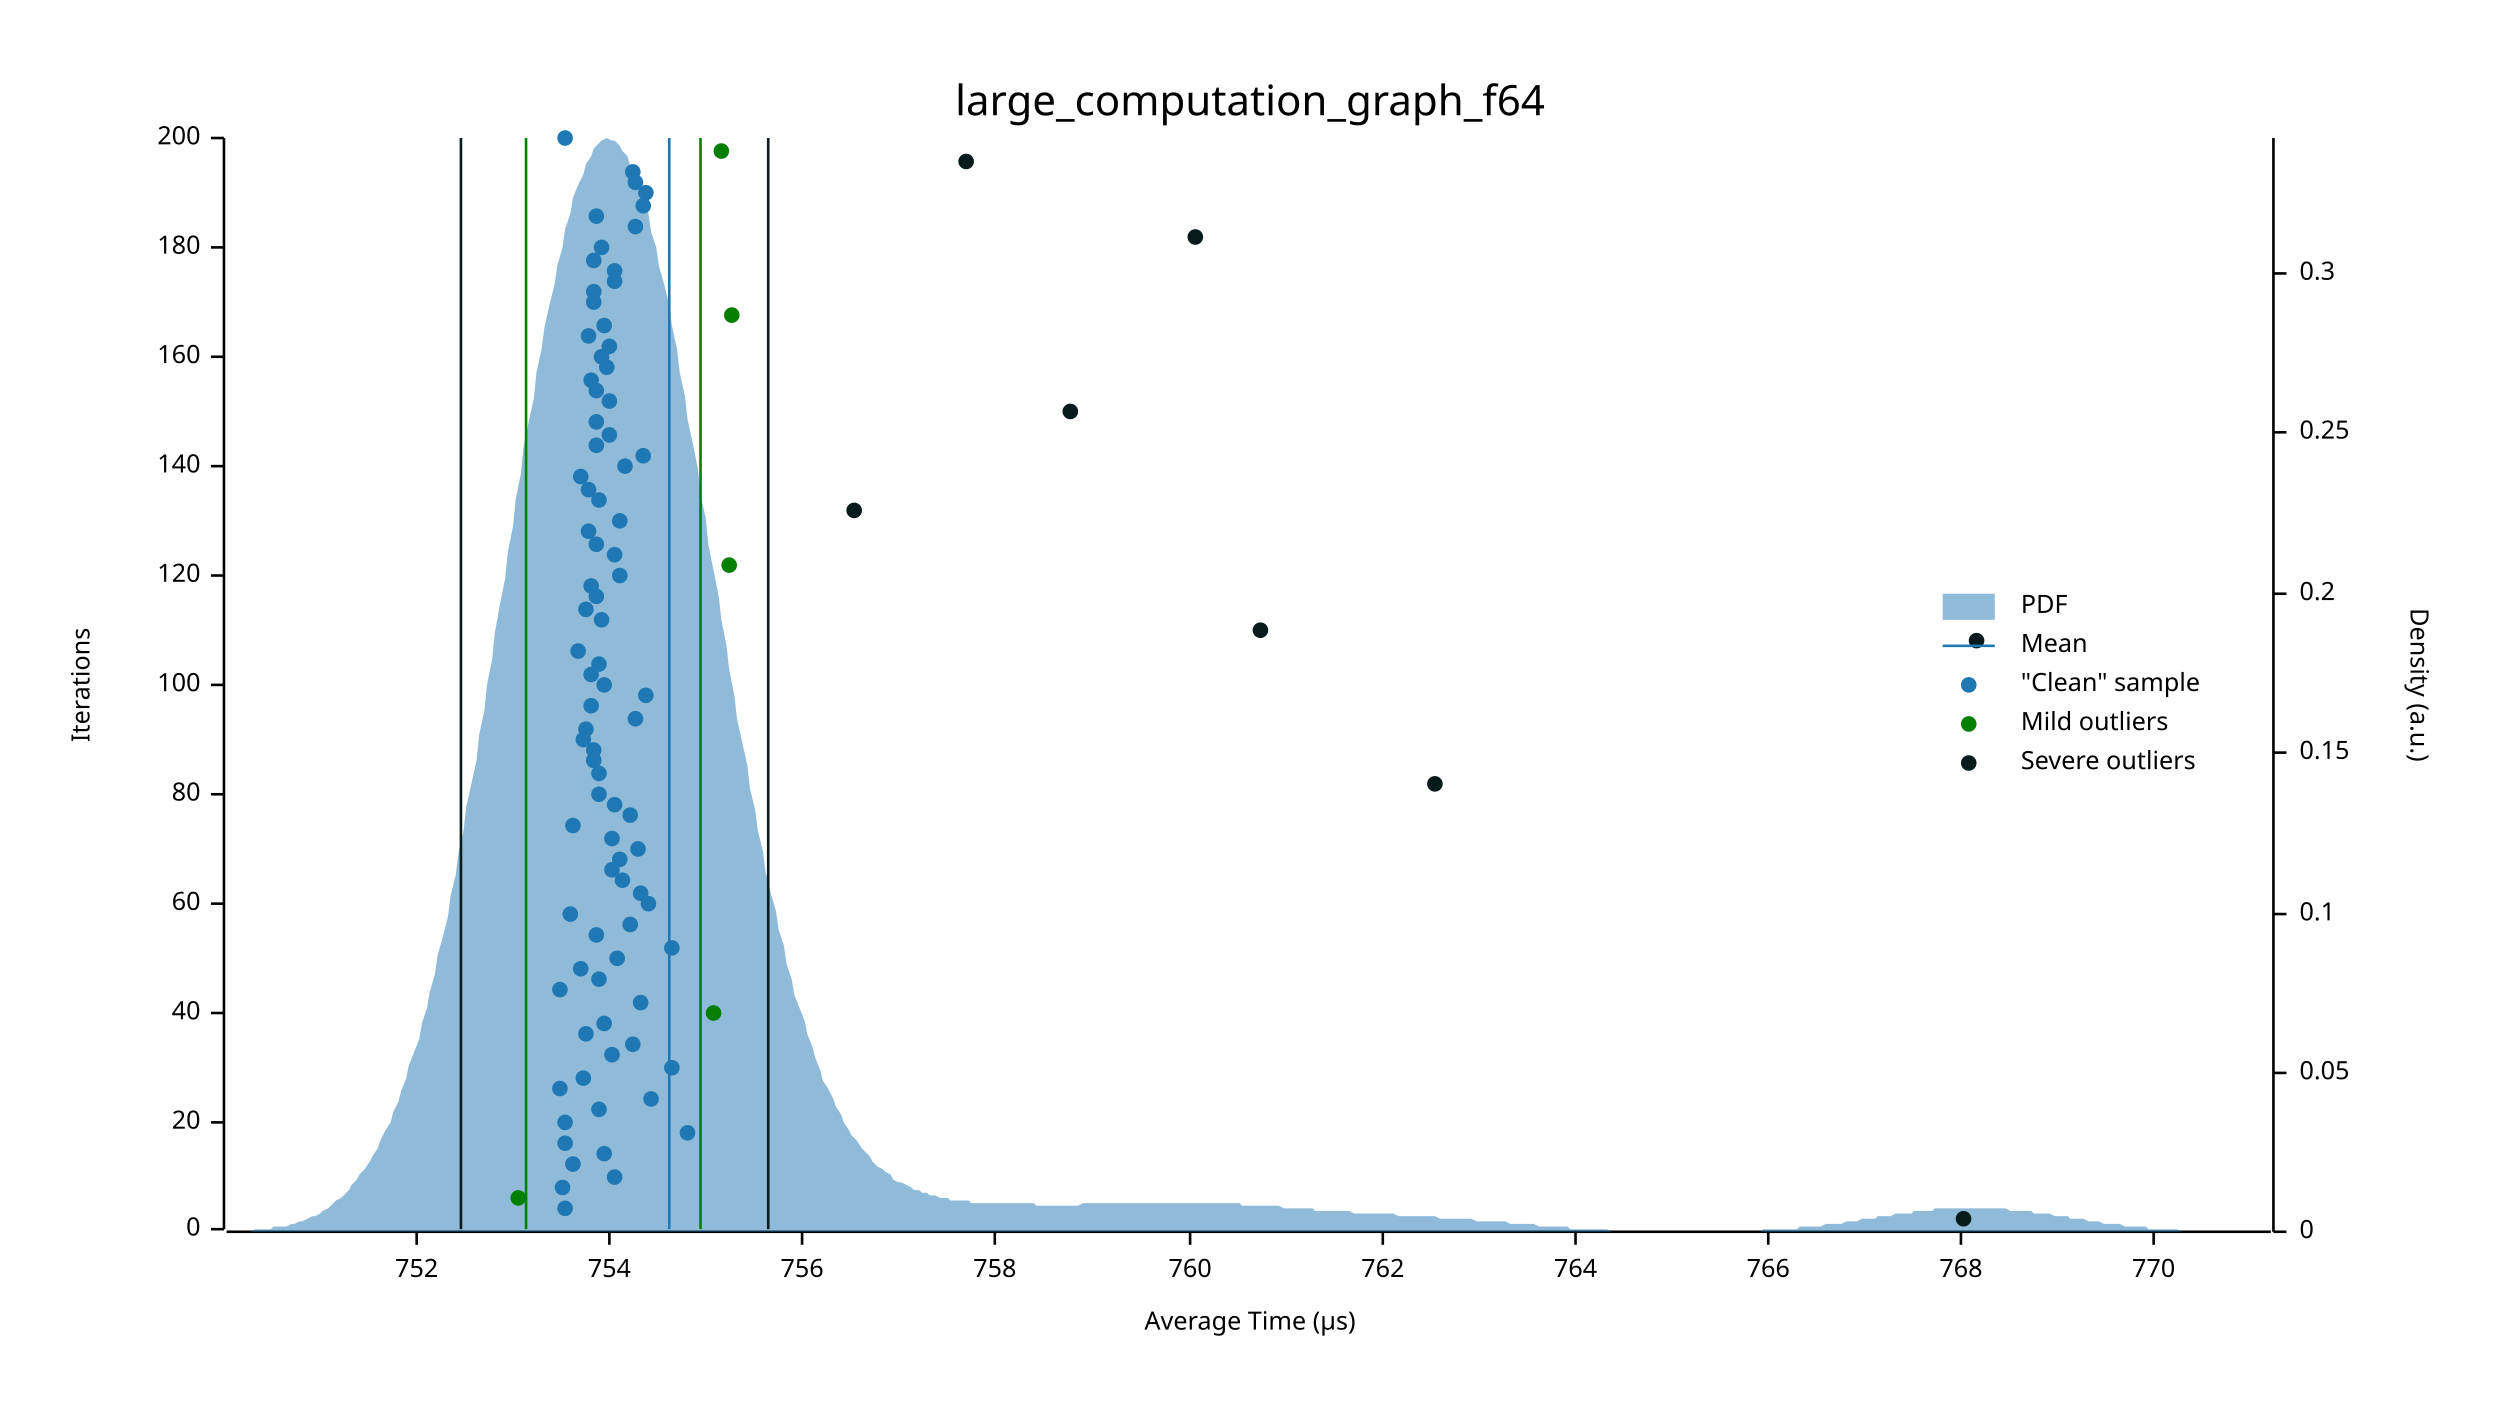
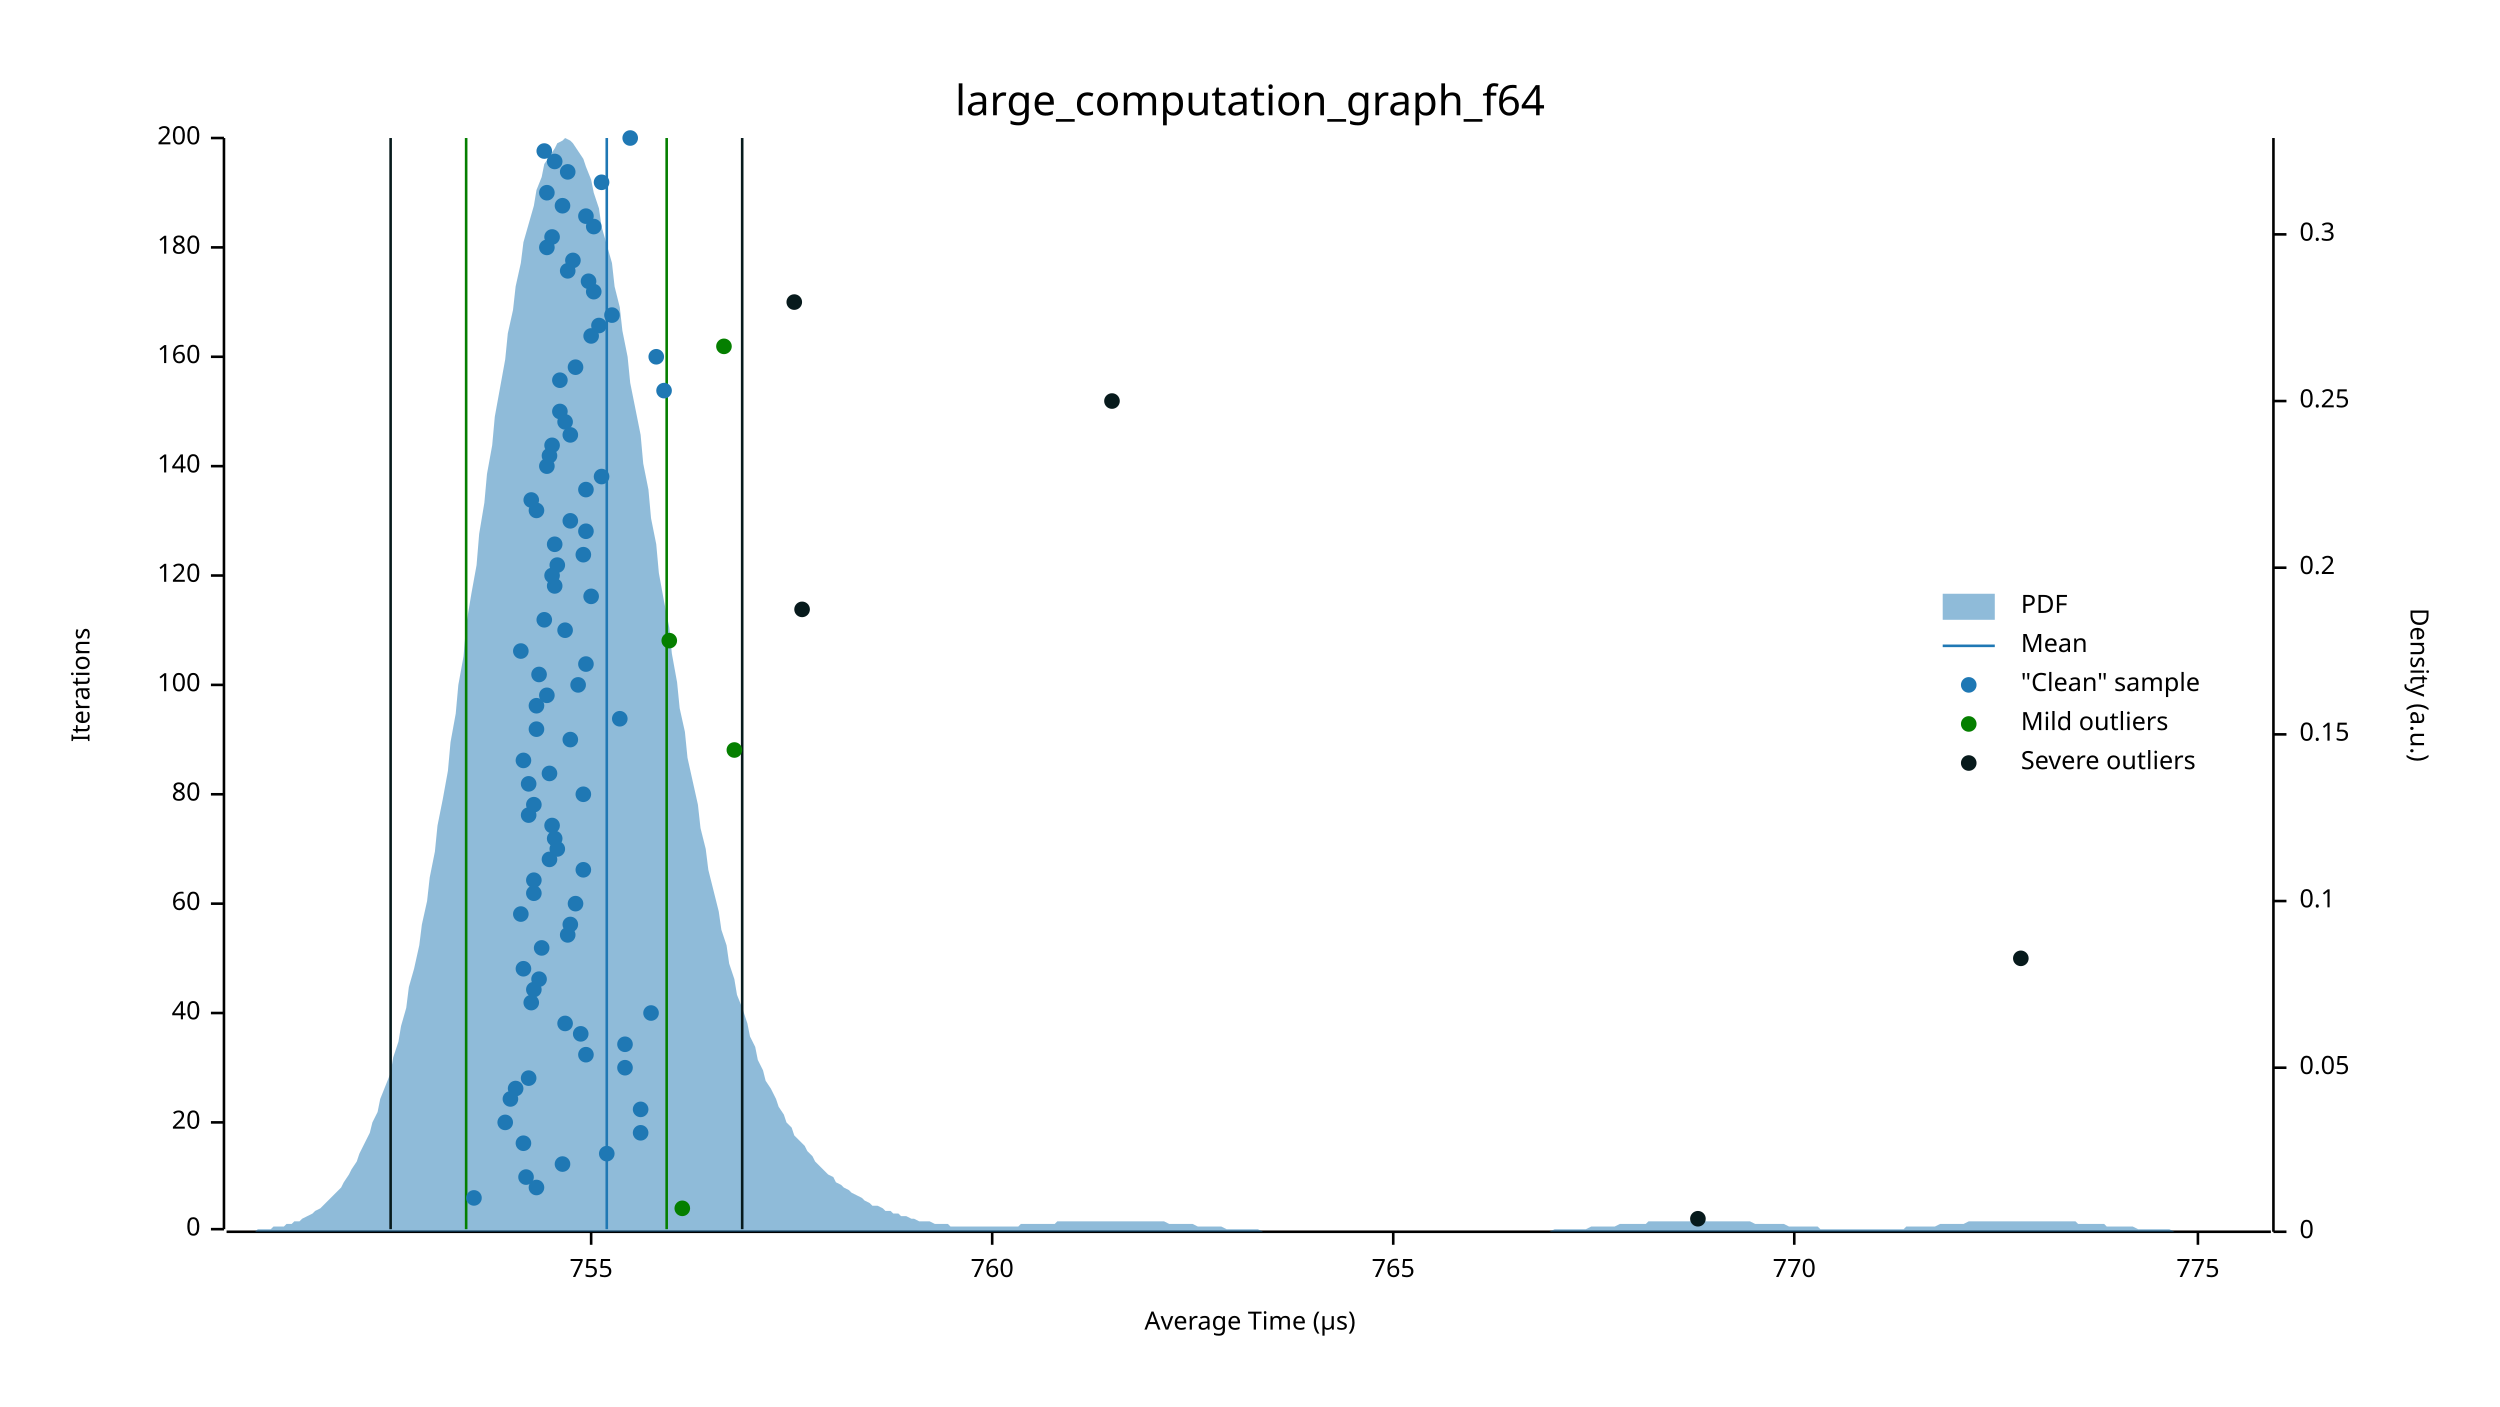
<svg xmlns="http://www.w3.org/2000/svg" width="960" height="540" viewBox="0 0 960 540">
  <text x="480" y="32" dy="0.76em" text-anchor="middle" font-family="sans-serif" font-size="16.129" opacity="1" fill="#000000">
large_computation_graph_f64
</text>
  <text x="27" y="263" dy="0.76em" text-anchor="middle" font-family="sans-serif" font-size="9.677" opacity="1" fill="#000000" transform="rotate(270, 27, 263)">
Iterations
</text>
  <text x="480" y="513" dy="-0.5ex" text-anchor="middle" font-family="sans-serif" font-size="9.677" opacity="1" fill="#000000">
Average Time (µs)
</text>
  <polyline fill="none" opacity="1" stroke="#000000" stroke-width="1" points="86,53 86,472 " />
  <text x="77" y="472" dy="0.5ex" text-anchor="end" font-family="sans-serif" font-size="9.677" opacity="1" fill="#000000">
0
</text>
  <polyline fill="none" opacity="1" stroke="#000000" stroke-width="1" points="81,472 86,472 " />
  <text x="77" y="431" dy="0.5ex" text-anchor="end" font-family="sans-serif" font-size="9.677" opacity="1" fill="#000000">
20
</text>
  <polyline fill="none" opacity="1" stroke="#000000" stroke-width="1" points="81,431 86,431 " />
  <text x="77" y="389" dy="0.5ex" text-anchor="end" font-family="sans-serif" font-size="9.677" opacity="1" fill="#000000">
40
</text>
  <polyline fill="none" opacity="1" stroke="#000000" stroke-width="1" points="81,389 86,389 " />
  <text x="77" y="347" dy="0.5ex" text-anchor="end" font-family="sans-serif" font-size="9.677" opacity="1" fill="#000000">
60
</text>
  <polyline fill="none" opacity="1" stroke="#000000" stroke-width="1" points="81,347 86,347 " />
  <text x="77" y="305" dy="0.5ex" text-anchor="end" font-family="sans-serif" font-size="9.677" opacity="1" fill="#000000">
80
</text>
  <polyline fill="none" opacity="1" stroke="#000000" stroke-width="1" points="81,305 86,305 " />
  <text x="77" y="263" dy="0.5ex" text-anchor="end" font-family="sans-serif" font-size="9.677" opacity="1" fill="#000000">
100
</text>
  <polyline fill="none" opacity="1" stroke="#000000" stroke-width="1" points="81,263 86,263 " />
  <text x="77" y="221" dy="0.5ex" text-anchor="end" font-family="sans-serif" font-size="9.677" opacity="1" fill="#000000">
120
</text>
  <polyline fill="none" opacity="1" stroke="#000000" stroke-width="1" points="81,221 86,221 " />
  <text x="77" y="179" dy="0.5ex" text-anchor="end" font-family="sans-serif" font-size="9.677" opacity="1" fill="#000000">
140
</text>
  <polyline fill="none" opacity="1" stroke="#000000" stroke-width="1" points="81,179 86,179 " />
  <text x="77" y="137" dy="0.5ex" text-anchor="end" font-family="sans-serif" font-size="9.677" opacity="1" fill="#000000">
160
</text>
  <polyline fill="none" opacity="1" stroke="#000000" stroke-width="1" points="81,137 86,137 " />
  <text x="77" y="95" dy="0.5ex" text-anchor="end" font-family="sans-serif" font-size="9.677" opacity="1" fill="#000000">
180
</text>
  <polyline fill="none" opacity="1" stroke="#000000" stroke-width="1" points="81,95 86,95 " />
  <text x="77" y="53" dy="0.5ex" text-anchor="end" font-family="sans-serif" font-size="9.677" opacity="1" fill="#000000">
200
</text>
  <polyline fill="none" opacity="1" stroke="#000000" stroke-width="1" points="81,53 86,53 " />
  <polyline fill="none" opacity="1" stroke="#000000" stroke-width="1" points="87,473 872,473 " />
-   <text x="160" y="483" dy="0.76em" text-anchor="middle" font-family="sans-serif" font-size="9.677" opacity="1" fill="#000000">
- 752
- </text>
-   <polyline fill="none" opacity="1" stroke="#000000" stroke-width="1" points="160,473 160,478 " />
-   <text x="234" y="483" dy="0.76em" text-anchor="middle" font-family="sans-serif" font-size="9.677" opacity="1" fill="#000000">
- 754
- </text>
-   <polyline fill="none" opacity="1" stroke="#000000" stroke-width="1" points="234,473 234,478 " />
-   <text x="308" y="483" dy="0.76em" text-anchor="middle" font-family="sans-serif" font-size="9.677" opacity="1" fill="#000000">
- 756
- </text>
-   <polyline fill="none" opacity="1" stroke="#000000" stroke-width="1" points="308,473 308,478 " />
-   <text x="382" y="483" dy="0.76em" text-anchor="middle" font-family="sans-serif" font-size="9.677" opacity="1" fill="#000000">
- 758
- </text>
-   <polyline fill="none" opacity="1" stroke="#000000" stroke-width="1" points="382,473 382,478 " />
-   <text x="457" y="483" dy="0.76em" text-anchor="middle" font-family="sans-serif" font-size="9.677" opacity="1" fill="#000000">
+   <text x="227" y="483" dy="0.76em" text-anchor="middle" font-family="sans-serif" font-size="9.677" opacity="1" fill="#000000">
+ 755
+ </text>
+   <polyline fill="none" opacity="1" stroke="#000000" stroke-width="1" points="227,473 227,478 " />
+   <text x="381" y="483" dy="0.76em" text-anchor="middle" font-family="sans-serif" font-size="9.677" opacity="1" fill="#000000">
760
</text>
-   <polyline fill="none" opacity="1" stroke="#000000" stroke-width="1" points="457,473 457,478 " />
-   <text x="531" y="483" dy="0.76em" text-anchor="middle" font-family="sans-serif" font-size="9.677" opacity="1" fill="#000000">
- 762
- </text>
-   <polyline fill="none" opacity="1" stroke="#000000" stroke-width="1" points="531,473 531,478 " />
-   <text x="605" y="483" dy="0.76em" text-anchor="middle" font-family="sans-serif" font-size="9.677" opacity="1" fill="#000000">
- 764
- </text>
-   <polyline fill="none" opacity="1" stroke="#000000" stroke-width="1" points="605,473 605,478 " />
-   <text x="679" y="483" dy="0.76em" text-anchor="middle" font-family="sans-serif" font-size="9.677" opacity="1" fill="#000000">
- 766
- </text>
-   <polyline fill="none" opacity="1" stroke="#000000" stroke-width="1" points="679,473 679,478 " />
-   <text x="753" y="483" dy="0.76em" text-anchor="middle" font-family="sans-serif" font-size="9.677" opacity="1" fill="#000000">
- 768
- </text>
-   <polyline fill="none" opacity="1" stroke="#000000" stroke-width="1" points="753,473 753,478 " />
-   <text x="827" y="483" dy="0.76em" text-anchor="middle" font-family="sans-serif" font-size="9.677" opacity="1" fill="#000000">
+   <polyline fill="none" opacity="1" stroke="#000000" stroke-width="1" points="381,473 381,478 " />
+   <text x="535" y="483" dy="0.76em" text-anchor="middle" font-family="sans-serif" font-size="9.677" opacity="1" fill="#000000">
+ 765
+ </text>
+   <polyline fill="none" opacity="1" stroke="#000000" stroke-width="1" points="535,473 535,478 " />
+   <text x="689" y="483" dy="0.76em" text-anchor="middle" font-family="sans-serif" font-size="9.677" opacity="1" fill="#000000">
770
</text>
-   <polyline fill="none" opacity="1" stroke="#000000" stroke-width="1" points="827,473 827,478 " />
+   <polyline fill="none" opacity="1" stroke="#000000" stroke-width="1" points="689,473 689,478 " />
+   <text x="844" y="483" dy="0.76em" text-anchor="middle" font-family="sans-serif" font-size="9.677" opacity="1" fill="#000000">
+ 775
+ </text>
+   <polyline fill="none" opacity="1" stroke="#000000" stroke-width="1" points="844,473 844,478 " />
  <text x="933" y="263" dy="0.76em" text-anchor="middle" font-family="sans-serif" font-size="9.677" opacity="1" fill="#000000" transform="rotate(90, 933, 263)">
Density (a.u.)
</text>
  <polyline fill="none" opacity="1" stroke="#000000" stroke-width="1" points="873,53 873,473 " />
  <text x="883" y="473" dy="0.5ex" text-anchor="start" font-family="sans-serif" font-size="9.677" opacity="1" fill="#000000">
0
</text>
  <polyline fill="none" opacity="1" stroke="#000000" stroke-width="1" points="873,473 878,473 " />
-   <text x="883" y="412" dy="0.5ex" text-anchor="start" font-family="sans-serif" font-size="9.677" opacity="1" fill="#000000">
+   <text x="883" y="410" dy="0.5ex" text-anchor="start" font-family="sans-serif" font-size="9.677" opacity="1" fill="#000000">
0.05
</text>
-   <polyline fill="none" opacity="1" stroke="#000000" stroke-width="1" points="873,412 878,412 " />
-   <text x="883" y="351" dy="0.5ex" text-anchor="start" font-family="sans-serif" font-size="9.677" opacity="1" fill="#000000">
+   <polyline fill="none" opacity="1" stroke="#000000" stroke-width="1" points="873,410 878,410 " />
+   <text x="883" y="346" dy="0.5ex" text-anchor="start" font-family="sans-serif" font-size="9.677" opacity="1" fill="#000000">
0.1
</text>
-   <polyline fill="none" opacity="1" stroke="#000000" stroke-width="1" points="873,351 878,351 " />
-   <text x="883" y="289" dy="0.5ex" text-anchor="start" font-family="sans-serif" font-size="9.677" opacity="1" fill="#000000">
+   <polyline fill="none" opacity="1" stroke="#000000" stroke-width="1" points="873,346 878,346 " />
+   <text x="883" y="282" dy="0.5ex" text-anchor="start" font-family="sans-serif" font-size="9.677" opacity="1" fill="#000000">
0.15
</text>
-   <polyline fill="none" opacity="1" stroke="#000000" stroke-width="1" points="873,289 878,289 " />
-   <text x="883" y="228" dy="0.5ex" text-anchor="start" font-family="sans-serif" font-size="9.677" opacity="1" fill="#000000">
+   <polyline fill="none" opacity="1" stroke="#000000" stroke-width="1" points="873,282 878,282 " />
+   <text x="883" y="218" dy="0.5ex" text-anchor="start" font-family="sans-serif" font-size="9.677" opacity="1" fill="#000000">
0.2
</text>
-   <polyline fill="none" opacity="1" stroke="#000000" stroke-width="1" points="873,228 878,228 " />
-   <text x="883" y="166" dy="0.5ex" text-anchor="start" font-family="sans-serif" font-size="9.677" opacity="1" fill="#000000">
+   <polyline fill="none" opacity="1" stroke="#000000" stroke-width="1" points="873,218 878,218 " />
+   <text x="883" y="154" dy="0.5ex" text-anchor="start" font-family="sans-serif" font-size="9.677" opacity="1" fill="#000000">
0.25
</text>
-   <polyline fill="none" opacity="1" stroke="#000000" stroke-width="1" points="873,166 878,166 " />
-   <text x="883" y="105" dy="0.5ex" text-anchor="start" font-family="sans-serif" font-size="9.677" opacity="1" fill="#000000">
+   <polyline fill="none" opacity="1" stroke="#000000" stroke-width="1" points="873,154 878,154 " />
+   <text x="883" y="90" dy="0.5ex" text-anchor="start" font-family="sans-serif" font-size="9.677" opacity="1" fill="#000000">
0.3
</text>
-   <polyline fill="none" opacity="1" stroke="#000000" stroke-width="1" points="873,105 878,105 " />
-   <polygon opacity="0.5" fill="#1F78B4" points="87,473 88,473 90,473 91,473 93,473 94,473 96,473 98,472 99,472 101,472 102,472 104,472 105,471 107,471 109,471 110,471 112,470 113,470 115,469 116,469 118,468 120,467 121,467 123,466 124,465 126,464 127,463 129,461 131,460 132,459 134,457 135,455 137,453 138,451 140,449 142,446 143,444 145,441 146,438 148,434 150,431 151,427 153,423 154,419 156,414 157,409 159,404 161,399 162,393 164,387 165,381 167,374 168,367 170,360 172,352 173,344 175,336 176,328 178,319 179,310 181,301 183,292 184,282 186,273 187,263 189,253 190,243 192,232 194,222 195,212 197,202 198,192 200,182 201,172 203,162 205,153 206,143 208,134 209,126 211,117 213,109 214,102 216,95 217,88 219,82 220,76 222,71 224,67 225,63 227,60 228,57 230,55 231,54 233,53 235,54 236,54 238,56 239,58 241,60 242,64 244,67 246,72 247,77 249,82 250,89 252,95 253,102 255,109 257,117 258,125 260,134 261,143 263,152 264,161 266,170 268,180 269,190 271,199 272,209 274,219 276,229 277,238 279,248 280,257 282,267 283,276 285,285 287,294 288,303 290,311 291,319 293,327 294,335 296,343 298,350 299,357 301,363 302,370 304,376 305,382 307,387 309,392 310,397 312,402 313,406 315,411 316,415 318,418 320,422 321,425 323,428 324,431 326,434 327,436 329,438 331,441 332,442 334,444 335,446 337,448 339,449 340,450 342,451 343,453 345,454 346,454 348,455 350,456 351,457 353,457 354,458 356,458 357,459 359,459 361,460 362,460 364,460 365,461 367,461 368,461 370,461 372,461 373,462 375,462 376,462 378,462 379,462 381,462 383,462 384,462 386,462 387,462 389,462 391,462 392,462 394,462 395,462 397,462 398,463 400,463 402,463 403,463 405,463 406,463 408,463 409,463 411,463 413,463 414,463 416,462 417,462 419,462 420,462 422,462 424,462 425,462 427,462 428,462 430,462 431,462 433,462 435,462 436,462 438,462 439,462 441,462 442,462 444,462 446,462 447,462 449,462 450,462 452,462 454,462 455,462 457,462 458,462 460,462 461,462 463,462 465,462 466,462 468,462 469,462 471,462 472,462 474,462 476,462 477,463 479,463 480,463 482,463 483,463 485,463 487,463 488,463 490,463 491,463 493,464 494,464 496,464 498,464 499,464 501,464 502,464 504,464 505,465 507,465 509,465 510,465 512,465 513,465 515,465 517,465 518,465 520,466 521,466 523,466 524,466 526,466 528,466 529,466 531,466 532,466 534,466 535,466 537,467 539,467 540,467 542,467 543,467 545,467 546,467 548,467 550,467 551,467 553,468 554,468 556,468 557,468 559,468 561,468 562,468 564,468 565,468 567,469 568,469 570,469 572,469 573,469 575,469 576,469 578,469 580,470 581,470 583,470 584,470 586,470 587,470 589,470 591,471 592,471 594,471 595,471 597,471 598,471 600,471 602,471 603,472 605,472 606,472 608,472 609,472 611,472 613,472 614,472 616,472 617,472 619,473 620,473 622,473 624,473 625,473 627,473 628,473 630,473 632,473 633,473 635,473 636,473 638,473 639,473 641,473 643,473 644,473 646,473 647,473 649,473 650,473 652,473 654,473 655,473 657,473 658,473 660,473 661,473 663,473 665,473 666,473 668,473 669,473 671,473 672,473 674,473 676,473 677,472 679,472 680,472 682,472 683,472 685,472 687,472 688,472 690,472 691,471 693,471 695,471 696,471 698,471 699,471 701,470 702,470 704,470 706,470 707,470 709,469 710,469 712,469 713,469 715,468 717,468 718,468 720,468 721,467 723,467 724,467 726,467 728,466 729,466 731,466 732,466 734,466 735,465 737,465 739,465 740,465 742,465 743,464 745,464 746,464 748,464 750,464 751,464 753,464 754,464 756,464 758,464 759,464 761,464 762,464 764,464 765,464 767,464 769,464 770,464 772,465 773,465 775,465 776,465 778,465 780,465 781,466 783,466 784,466 786,466 787,466 789,467 791,467 792,467 794,467 795,468 797,468 798,468 800,468 802,469 803,469 805,469 806,469 808,470 809,470 811,470 813,470 814,470 816,471 817,471 819,471 821,471 822,471 824,471 825,472 827,472 828,472 830,472 832,472 833,472 835,472 836,472 838,473 839,473 841,473 843,473 844,473 846,473 847,473 849,473 850,473 852,473 854,473 855,473 857,473 858,473 860,473 861,473 863,473 865,473 866,473 868,473 869,473 871,473 873,473 873,473 87,473 " />
-   <polyline fill="none" opacity="1" stroke="#1F78B4" stroke-width="1" points="257,472 257,53 " />
-   <polyline fill="none" opacity="1" stroke="#057F00" stroke-width="1" points="202,472 202,53 " />
-   <polyline fill="none" opacity="1" stroke="#057F00" stroke-width="1" points="269,472 269,53 " />
-   <polyline fill="none" opacity="1" stroke="#071A1C" stroke-width="1" points="177,472 177,53 " />
-   <polyline fill="none" opacity="1" stroke="#071A1C" stroke-width="1" points="295,472 295,53 " />
-   <circle cx="217" cy="464" r="3" opacity="1" fill="#1F78B4" stroke="none" stroke-width="1" />
-   <circle cx="216" cy="456" r="3" opacity="1" fill="#1F78B4" stroke="none" stroke-width="1" />
-   <circle cx="236" cy="452" r="3" opacity="1" fill="#1F78B4" stroke="none" stroke-width="1" />
-   <circle cx="220" cy="447" r="3" opacity="1" fill="#1F78B4" stroke="none" stroke-width="1" />
-   <circle cx="232" cy="443" r="3" opacity="1" fill="#1F78B4" stroke="none" stroke-width="1" />
-   <circle cx="217" cy="439" r="3" opacity="1" fill="#1F78B4" stroke="none" stroke-width="1" />
-   <circle cx="264" cy="435" r="3" opacity="1" fill="#1F78B4" stroke="none" stroke-width="1" />
-   <circle cx="217" cy="431" r="3" opacity="1" fill="#1F78B4" stroke="none" stroke-width="1" />
-   <circle cx="230" cy="426" r="3" opacity="1" fill="#1F78B4" stroke="none" stroke-width="1" />
-   <circle cx="250" cy="422" r="3" opacity="1" fill="#1F78B4" stroke="none" stroke-width="1" />
-   <circle cx="215" cy="418" r="3" opacity="1" fill="#1F78B4" stroke="none" stroke-width="1" />
-   <circle cx="224" cy="414" r="3" opacity="1" fill="#1F78B4" stroke="none" stroke-width="1" />
-   <circle cx="258" cy="410" r="3" opacity="1" fill="#1F78B4" stroke="none" stroke-width="1" />
-   <circle cx="235" cy="405" r="3" opacity="1" fill="#1F78B4" stroke="none" stroke-width="1" />
-   <circle cx="243" cy="401" r="3" opacity="1" fill="#1F78B4" stroke="none" stroke-width="1" />
-   <circle cx="225" cy="397" r="3" opacity="1" fill="#1F78B4" stroke="none" stroke-width="1" />
-   <circle cx="232" cy="393" r="3" opacity="1" fill="#1F78B4" stroke="none" stroke-width="1" />
-   <circle cx="246" cy="385" r="3" opacity="1" fill="#1F78B4" stroke="none" stroke-width="1" />
-   <circle cx="215" cy="380" r="3" opacity="1" fill="#1F78B4" stroke="none" stroke-width="1" />
-   <circle cx="230" cy="376" r="3" opacity="1" fill="#1F78B4" stroke="none" stroke-width="1" />
-   <circle cx="223" cy="372" r="3" opacity="1" fill="#1F78B4" stroke="none" stroke-width="1" />
-   <circle cx="237" cy="368" r="3" opacity="1" fill="#1F78B4" stroke="none" stroke-width="1" />
-   <circle cx="258" cy="364" r="3" opacity="1" fill="#1F78B4" stroke="none" stroke-width="1" />
-   <circle cx="229" cy="359" r="3" opacity="1" fill="#1F78B4" stroke="none" stroke-width="1" />
-   <circle cx="242" cy="355" r="3" opacity="1" fill="#1F78B4" stroke="none" stroke-width="1" />
-   <circle cx="219" cy="351" r="3" opacity="1" fill="#1F78B4" stroke="none" stroke-width="1" />
-   <circle cx="249" cy="347" r="3" opacity="1" fill="#1F78B4" stroke="none" stroke-width="1" />
-   <circle cx="246" cy="343" r="3" opacity="1" fill="#1F78B4" stroke="none" stroke-width="1" />
-   <circle cx="239" cy="338" r="3" opacity="1" fill="#1F78B4" stroke="none" stroke-width="1" />
-   <circle cx="235" cy="334" r="3" opacity="1" fill="#1F78B4" stroke="none" stroke-width="1" />
-   <circle cx="238" cy="330" r="3" opacity="1" fill="#1F78B4" stroke="none" stroke-width="1" />
-   <circle cx="245" cy="326" r="3" opacity="1" fill="#1F78B4" stroke="none" stroke-width="1" />
-   <circle cx="235" cy="322" r="3" opacity="1" fill="#1F78B4" stroke="none" stroke-width="1" />
-   <circle cx="220" cy="317" r="3" opacity="1" fill="#1F78B4" stroke="none" stroke-width="1" />
-   <circle cx="242" cy="313" r="3" opacity="1" fill="#1F78B4" stroke="none" stroke-width="1" />
-   <circle cx="236" cy="309" r="3" opacity="1" fill="#1F78B4" stroke="none" stroke-width="1" />
-   <circle cx="230" cy="305" r="3" opacity="1" fill="#1F78B4" stroke="none" stroke-width="1" />
-   <circle cx="230" cy="297" r="3" opacity="1" fill="#1F78B4" stroke="none" stroke-width="1" />
-   <circle cx="228" cy="292" r="3" opacity="1" fill="#1F78B4" stroke="none" stroke-width="1" />
-   <circle cx="228" cy="288" r="3" opacity="1" fill="#1F78B4" stroke="none" stroke-width="1" />
-   <circle cx="224" cy="284" r="3" opacity="1" fill="#1F78B4" stroke="none" stroke-width="1" />
-   <circle cx="225" cy="280" r="3" opacity="1" fill="#1F78B4" stroke="none" stroke-width="1" />
-   <circle cx="244" cy="276" r="3" opacity="1" fill="#1F78B4" stroke="none" stroke-width="1" />
-   <circle cx="227" cy="271" r="3" opacity="1" fill="#1F78B4" stroke="none" stroke-width="1" />
-   <circle cx="248" cy="267" r="3" opacity="1" fill="#1F78B4" stroke="none" stroke-width="1" />
-   <circle cx="232" cy="263" r="3" opacity="1" fill="#1F78B4" stroke="none" stroke-width="1" />
-   <circle cx="227" cy="259" r="3" opacity="1" fill="#1F78B4" stroke="none" stroke-width="1" />
-   <circle cx="230" cy="255" r="3" opacity="1" fill="#1F78B4" stroke="none" stroke-width="1" />
-   <circle cx="222" cy="250" r="3" opacity="1" fill="#1F78B4" stroke="none" stroke-width="1" />
-   <circle cx="231" cy="238" r="3" opacity="1" fill="#1F78B4" stroke="none" stroke-width="1" />
-   <circle cx="225" cy="234" r="3" opacity="1" fill="#1F78B4" stroke="none" stroke-width="1" />
-   <circle cx="229" cy="229" r="3" opacity="1" fill="#1F78B4" stroke="none" stroke-width="1" />
-   <circle cx="227" cy="225" r="3" opacity="1" fill="#1F78B4" stroke="none" stroke-width="1" />
-   <circle cx="238" cy="221" r="3" opacity="1" fill="#1F78B4" stroke="none" stroke-width="1" />
-   <circle cx="236" cy="213" r="3" opacity="1" fill="#1F78B4" stroke="none" stroke-width="1" />
-   <circle cx="229" cy="209" r="3" opacity="1" fill="#1F78B4" stroke="none" stroke-width="1" />
-   <circle cx="226" cy="204" r="3" opacity="1" fill="#1F78B4" stroke="none" stroke-width="1" />
-   <circle cx="238" cy="200" r="3" opacity="1" fill="#1F78B4" stroke="none" stroke-width="1" />
-   <circle cx="230" cy="192" r="3" opacity="1" fill="#1F78B4" stroke="none" stroke-width="1" />
-   <circle cx="226" cy="188" r="3" opacity="1" fill="#1F78B4" stroke="none" stroke-width="1" />
-   <circle cx="223" cy="183" r="3" opacity="1" fill="#1F78B4" stroke="none" stroke-width="1" />
-   <circle cx="240" cy="179" r="3" opacity="1" fill="#1F78B4" stroke="none" stroke-width="1" />
-   <circle cx="247" cy="175" r="3" opacity="1" fill="#1F78B4" stroke="none" stroke-width="1" />
-   <circle cx="229" cy="171" r="3" opacity="1" fill="#1F78B4" stroke="none" stroke-width="1" />
-   <circle cx="234" cy="167" r="3" opacity="1" fill="#1F78B4" stroke="none" stroke-width="1" />
-   <circle cx="229" cy="162" r="3" opacity="1" fill="#1F78B4" stroke="none" stroke-width="1" />
-   <circle cx="234" cy="154" r="3" opacity="1" fill="#1F78B4" stroke="none" stroke-width="1" />
-   <circle cx="229" cy="150" r="3" opacity="1" fill="#1F78B4" stroke="none" stroke-width="1" />
-   <circle cx="227" cy="146" r="3" opacity="1" fill="#1F78B4" stroke="none" stroke-width="1" />
-   <circle cx="233" cy="141" r="3" opacity="1" fill="#1F78B4" stroke="none" stroke-width="1" />
-   <circle cx="231" cy="137" r="3" opacity="1" fill="#1F78B4" stroke="none" stroke-width="1" />
-   <circle cx="234" cy="133" r="3" opacity="1" fill="#1F78B4" stroke="none" stroke-width="1" />
-   <circle cx="226" cy="129" r="3" opacity="1" fill="#1F78B4" stroke="none" stroke-width="1" />
-   <circle cx="232" cy="125" r="3" opacity="1" fill="#1F78B4" stroke="none" stroke-width="1" />
-   <circle cx="228" cy="116" r="3" opacity="1" fill="#1F78B4" stroke="none" stroke-width="1" />
+   <polyline fill="none" opacity="1" stroke="#000000" stroke-width="1" points="873,90 878,90 " />
+   <polygon opacity="0.5" fill="#1F78B4" points="87,473 88,473 90,473 91,473 93,473 94,473 96,473 98,473 99,472 101,472 102,472 104,472 105,471 107,471 109,471 110,470 112,470 113,469 115,469 116,468 118,467 120,466 121,465 123,464 124,463 126,461 127,460 129,458 131,456 132,454 134,451 135,449 137,446 138,443 140,439 142,435 143,431 145,427 146,422 148,417 150,412 151,406 153,400 154,394 156,387 157,379 159,372 161,363 162,355 164,346 165,337 167,327 168,317 170,307 172,296 173,285 175,274 176,263 178,252 179,240 181,228 183,217 184,205 186,193 187,182 189,171 190,160 192,149 194,138 195,128 197,119 198,110 200,101 201,93 203,86 205,79 206,73 208,68 209,63 211,60 213,57 214,55 216,54 217,53 219,54 220,55 222,58 224,61 225,64 227,69 228,74 230,80 231,87 233,94 235,101 236,110 238,118 239,127 241,137 242,147 244,157 246,167 247,178 249,188 250,199 252,209 253,220 255,231 257,241 258,251 260,262 261,272 263,281 264,291 266,300 268,309 269,318 271,326 272,334 274,342 276,350 277,357 279,363 280,370 282,376 283,382 285,387 287,393 288,398 290,402 291,407 293,411 294,415 296,418 298,422 299,425 301,428 302,431 304,433 305,436 307,438 309,440 310,442 312,444 313,446 315,448 316,449 318,451 320,452 321,454 323,455 324,456 326,457 327,458 329,459 331,460 332,461 334,462 335,463 337,463 339,464 340,465 342,465 343,466 345,466 346,467 348,467 350,468 351,468 353,469 354,469 356,469 357,469 359,470 361,470 362,470 364,470 365,471 367,471 368,471 370,471 372,471 373,471 375,471 376,471 378,471 379,471 381,471 383,471 384,471 386,471 387,471 389,471 391,471 392,470 394,470 395,470 397,470 398,470 400,470 402,470 403,470 405,470 406,469 408,469 409,469 411,469 413,469 414,469 416,469 417,469 419,469 420,469 422,469 424,469 425,469 427,469 428,469 430,469 431,469 433,469 435,469 436,469 438,469 439,469 441,469 442,469 444,469 446,469 447,469 449,470 450,470 452,470 454,470 455,470 457,470 458,470 460,471 461,471 463,471 465,471 466,471 468,471 469,471 471,472 472,472 474,472 476,472 477,472 479,472 480,472 482,472 483,472 485,473 487,473 488,473 490,473 491,473 493,473 494,473 496,473 498,473 499,473 501,473 502,473 504,473 505,473 507,473 509,473 510,473 512,473 513,473 515,473 517,473 518,473 520,473 521,473 523,473 524,473 526,473 528,473 529,473 531,473 532,473 534,473 535,473 537,473 539,473 540,473 542,473 543,473 545,473 546,473 548,473 550,473 551,473 553,473 554,473 556,473 557,473 559,473 561,473 562,473 564,473 565,473 567,473 568,473 570,473 572,473 573,473 575,473 576,473 578,473 580,473 581,473 583,473 584,473 586,473 587,473 589,473 591,473 592,473 594,473 595,473 597,472 598,472 600,472 602,472 603,472 605,472 606,472 608,472 609,472 611,471 613,471 614,471 616,471 617,471 619,471 620,471 622,470 624,470 625,470 627,470 628,470 630,470 632,470 633,469 635,469 636,469 638,469 639,469 641,469 643,469 644,469 646,469 647,469 649,469 650,469 652,469 654,469 655,469 657,469 658,469 660,469 661,469 663,469 665,469 666,469 668,469 669,469 671,469 672,469 674,470 676,470 677,470 679,470 680,470 682,470 683,470 685,470 687,471 688,471 690,471 691,471 693,471 695,471 696,471 698,471 699,472 701,472 702,472 704,472 706,472 707,472 709,472 710,472 712,472 713,472 715,472 717,472 718,472 720,472 721,472 723,472 724,472 726,472 728,472 729,472 731,472 732,471 734,471 735,471 737,471 739,471 740,471 742,471 743,471 745,470 746,470 748,470 750,470 751,470 753,470 754,470 756,469 758,469 759,469 761,469 762,469 764,469 765,469 767,469 769,469 770,469 772,469 773,469 775,469 776,469 778,469 780,469 781,469 783,469 784,469 786,469 787,469 789,469 791,469 792,469 794,469 795,469 797,469 798,470 800,470 802,470 803,470 805,470 806,470 808,470 809,471 811,471 813,471 814,471 816,471 817,471 819,471 821,472 822,472 824,472 825,472 827,472 828,472 830,472 832,472 833,472 835,473 836,473 838,473 839,473 841,473 843,473 844,473 846,473 847,473 849,473 850,473 852,473 854,473 855,473 857,473 858,473 860,473 861,473 863,473 865,473 866,473 868,473 869,473 871,473 873,473 873,473 87,473 " />
+   <polyline fill="none" opacity="1" stroke="#1F78B4" stroke-width="1" points="233,472 233,53 " />
+   <polyline fill="none" opacity="1" stroke="#057F00" stroke-width="1" points="179,472 179,53 " />
+   <polyline fill="none" opacity="1" stroke="#057F00" stroke-width="1" points="256,472 256,53 " />
+   <polyline fill="none" opacity="1" stroke="#071A1C" stroke-width="1" points="150,472 150,53 " />
+   <polyline fill="none" opacity="1" stroke="#071A1C" stroke-width="1" points="285,472 285,53 " />
+   <circle cx="182" cy="460" r="3" opacity="1" fill="#1F78B4" stroke="none" stroke-width="1" />
+   <circle cx="206" cy="456" r="3" opacity="1" fill="#1F78B4" stroke="none" stroke-width="1" />
+   <circle cx="202" cy="452" r="3" opacity="1" fill="#1F78B4" stroke="none" stroke-width="1" />
+   <circle cx="216" cy="447" r="3" opacity="1" fill="#1F78B4" stroke="none" stroke-width="1" />
+   <circle cx="233" cy="443" r="3" opacity="1" fill="#1F78B4" stroke="none" stroke-width="1" />
+   <circle cx="201" cy="439" r="3" opacity="1" fill="#1F78B4" stroke="none" stroke-width="1" />
+   <circle cx="246" cy="435" r="3" opacity="1" fill="#1F78B4" stroke="none" stroke-width="1" />
+   <circle cx="194" cy="431" r="3" opacity="1" fill="#1F78B4" stroke="none" stroke-width="1" />
+   <circle cx="246" cy="426" r="3" opacity="1" fill="#1F78B4" stroke="none" stroke-width="1" />
+   <circle cx="196" cy="422" r="3" opacity="1" fill="#1F78B4" stroke="none" stroke-width="1" />
+   <circle cx="198" cy="418" r="3" opacity="1" fill="#1F78B4" stroke="none" stroke-width="1" />
+   <circle cx="203" cy="414" r="3" opacity="1" fill="#1F78B4" stroke="none" stroke-width="1" />
+   <circle cx="240" cy="410" r="3" opacity="1" fill="#1F78B4" stroke="none" stroke-width="1" />
+   <circle cx="225" cy="405" r="3" opacity="1" fill="#1F78B4" stroke="none" stroke-width="1" />
+   <circle cx="240" cy="401" r="3" opacity="1" fill="#1F78B4" stroke="none" stroke-width="1" />
+   <circle cx="223" cy="397" r="3" opacity="1" fill="#1F78B4" stroke="none" stroke-width="1" />
+   <circle cx="217" cy="393" r="3" opacity="1" fill="#1F78B4" stroke="none" stroke-width="1" />
+   <circle cx="250" cy="389" r="3" opacity="1" fill="#1F78B4" stroke="none" stroke-width="1" />
+   <circle cx="204" cy="385" r="3" opacity="1" fill="#1F78B4" stroke="none" stroke-width="1" />
+   <circle cx="205" cy="380" r="3" opacity="1" fill="#1F78B4" stroke="none" stroke-width="1" />
+   <circle cx="207" cy="376" r="3" opacity="1" fill="#1F78B4" stroke="none" stroke-width="1" />
+   <circle cx="201" cy="372" r="3" opacity="1" fill="#1F78B4" stroke="none" stroke-width="1" />
+   <circle cx="208" cy="364" r="3" opacity="1" fill="#1F78B4" stroke="none" stroke-width="1" />
+   <circle cx="218" cy="359" r="3" opacity="1" fill="#1F78B4" stroke="none" stroke-width="1" />
+   <circle cx="219" cy="355" r="3" opacity="1" fill="#1F78B4" stroke="none" stroke-width="1" />
+   <circle cx="200" cy="351" r="3" opacity="1" fill="#1F78B4" stroke="none" stroke-width="1" />
+   <circle cx="221" cy="347" r="3" opacity="1" fill="#1F78B4" stroke="none" stroke-width="1" />
+   <circle cx="205" cy="343" r="3" opacity="1" fill="#1F78B4" stroke="none" stroke-width="1" />
+   <circle cx="205" cy="338" r="3" opacity="1" fill="#1F78B4" stroke="none" stroke-width="1" />
+   <circle cx="224" cy="334" r="3" opacity="1" fill="#1F78B4" stroke="none" stroke-width="1" />
+   <circle cx="211" cy="330" r="3" opacity="1" fill="#1F78B4" stroke="none" stroke-width="1" />
+   <circle cx="214" cy="326" r="3" opacity="1" fill="#1F78B4" stroke="none" stroke-width="1" />
+   <circle cx="213" cy="322" r="3" opacity="1" fill="#1F78B4" stroke="none" stroke-width="1" />
+   <circle cx="212" cy="317" r="3" opacity="1" fill="#1F78B4" stroke="none" stroke-width="1" />
+   <circle cx="203" cy="313" r="3" opacity="1" fill="#1F78B4" stroke="none" stroke-width="1" />
+   <circle cx="205" cy="309" r="3" opacity="1" fill="#1F78B4" stroke="none" stroke-width="1" />
+   <circle cx="224" cy="305" r="3" opacity="1" fill="#1F78B4" stroke="none" stroke-width="1" />
+   <circle cx="203" cy="301" r="3" opacity="1" fill="#1F78B4" stroke="none" stroke-width="1" />
+   <circle cx="211" cy="297" r="3" opacity="1" fill="#1F78B4" stroke="none" stroke-width="1" />
+   <circle cx="201" cy="292" r="3" opacity="1" fill="#1F78B4" stroke="none" stroke-width="1" />
+   <circle cx="219" cy="284" r="3" opacity="1" fill="#1F78B4" stroke="none" stroke-width="1" />
+   <circle cx="206" cy="280" r="3" opacity="1" fill="#1F78B4" stroke="none" stroke-width="1" />
+   <circle cx="238" cy="276" r="3" opacity="1" fill="#1F78B4" stroke="none" stroke-width="1" />
+   <circle cx="206" cy="271" r="3" opacity="1" fill="#1F78B4" stroke="none" stroke-width="1" />
+   <circle cx="210" cy="267" r="3" opacity="1" fill="#1F78B4" stroke="none" stroke-width="1" />
+   <circle cx="222" cy="263" r="3" opacity="1" fill="#1F78B4" stroke="none" stroke-width="1" />
+   <circle cx="207" cy="259" r="3" opacity="1" fill="#1F78B4" stroke="none" stroke-width="1" />
+   <circle cx="225" cy="255" r="3" opacity="1" fill="#1F78B4" stroke="none" stroke-width="1" />
+   <circle cx="200" cy="250" r="3" opacity="1" fill="#1F78B4" stroke="none" stroke-width="1" />
+   <circle cx="217" cy="242" r="3" opacity="1" fill="#1F78B4" stroke="none" stroke-width="1" />
+   <circle cx="209" cy="238" r="3" opacity="1" fill="#1F78B4" stroke="none" stroke-width="1" />
+   <circle cx="227" cy="229" r="3" opacity="1" fill="#1F78B4" stroke="none" stroke-width="1" />
+   <circle cx="213" cy="225" r="3" opacity="1" fill="#1F78B4" stroke="none" stroke-width="1" />
+   <circle cx="212" cy="221" r="3" opacity="1" fill="#1F78B4" stroke="none" stroke-width="1" />
+   <circle cx="214" cy="217" r="3" opacity="1" fill="#1F78B4" stroke="none" stroke-width="1" />
+   <circle cx="224" cy="213" r="3" opacity="1" fill="#1F78B4" stroke="none" stroke-width="1" />
+   <circle cx="213" cy="209" r="3" opacity="1" fill="#1F78B4" stroke="none" stroke-width="1" />
+   <circle cx="225" cy="204" r="3" opacity="1" fill="#1F78B4" stroke="none" stroke-width="1" />
+   <circle cx="219" cy="200" r="3" opacity="1" fill="#1F78B4" stroke="none" stroke-width="1" />
+   <circle cx="206" cy="196" r="3" opacity="1" fill="#1F78B4" stroke="none" stroke-width="1" />
+   <circle cx="204" cy="192" r="3" opacity="1" fill="#1F78B4" stroke="none" stroke-width="1" />
+   <circle cx="225" cy="188" r="3" opacity="1" fill="#1F78B4" stroke="none" stroke-width="1" />
+   <circle cx="231" cy="183" r="3" opacity="1" fill="#1F78B4" stroke="none" stroke-width="1" />
+   <circle cx="210" cy="179" r="3" opacity="1" fill="#1F78B4" stroke="none" stroke-width="1" />
+   <circle cx="211" cy="175" r="3" opacity="1" fill="#1F78B4" stroke="none" stroke-width="1" />
+   <circle cx="212" cy="171" r="3" opacity="1" fill="#1F78B4" stroke="none" stroke-width="1" />
+   <circle cx="219" cy="167" r="3" opacity="1" fill="#1F78B4" stroke="none" stroke-width="1" />
+   <circle cx="217" cy="162" r="3" opacity="1" fill="#1F78B4" stroke="none" stroke-width="1" />
+   <circle cx="215" cy="158" r="3" opacity="1" fill="#1F78B4" stroke="none" stroke-width="1" />
+   <circle cx="255" cy="150" r="3" opacity="1" fill="#1F78B4" stroke="none" stroke-width="1" />
+   <circle cx="215" cy="146" r="3" opacity="1" fill="#1F78B4" stroke="none" stroke-width="1" />
+   <circle cx="221" cy="141" r="3" opacity="1" fill="#1F78B4" stroke="none" stroke-width="1" />
+   <circle cx="252" cy="137" r="3" opacity="1" fill="#1F78B4" stroke="none" stroke-width="1" />
+   <circle cx="227" cy="129" r="3" opacity="1" fill="#1F78B4" stroke="none" stroke-width="1" />
+   <circle cx="230" cy="125" r="3" opacity="1" fill="#1F78B4" stroke="none" stroke-width="1" />
+   <circle cx="235" cy="121" r="3" opacity="1" fill="#1F78B4" stroke="none" stroke-width="1" />
  <circle cx="228" cy="112" r="3" opacity="1" fill="#1F78B4" stroke="none" stroke-width="1" />
-   <circle cx="236" cy="108" r="3" opacity="1" fill="#1F78B4" stroke="none" stroke-width="1" />
-   <circle cx="236" cy="104" r="3" opacity="1" fill="#1F78B4" stroke="none" stroke-width="1" />
-   <circle cx="228" cy="100" r="3" opacity="1" fill="#1F78B4" stroke="none" stroke-width="1" />
-   <circle cx="231" cy="95" r="3" opacity="1" fill="#1F78B4" stroke="none" stroke-width="1" />
-   <circle cx="244" cy="87" r="3" opacity="1" fill="#1F78B4" stroke="none" stroke-width="1" />
-   <circle cx="229" cy="83" r="3" opacity="1" fill="#1F78B4" stroke="none" stroke-width="1" />
-   <circle cx="247" cy="79" r="3" opacity="1" fill="#1F78B4" stroke="none" stroke-width="1" />
-   <circle cx="248" cy="74" r="3" opacity="1" fill="#1F78B4" stroke="none" stroke-width="1" />
-   <circle cx="244" cy="70" r="3" opacity="1" fill="#1F78B4" stroke="none" stroke-width="1" />
-   <circle cx="243" cy="66" r="3" opacity="1" fill="#1F78B4" stroke="none" stroke-width="1" />
-   <circle cx="217" cy="53" r="3" opacity="1" fill="#1F78B4" stroke="none" stroke-width="1" />
-   <circle cx="199" cy="460" r="3" opacity="1" fill="#057F00" stroke="none" stroke-width="1" />
-   <circle cx="274" cy="389" r="3" opacity="1" fill="#057F00" stroke="none" stroke-width="1" />
-   <circle cx="280" cy="217" r="3" opacity="1" fill="#057F00" stroke="none" stroke-width="1" />
-   <circle cx="281" cy="121" r="3" opacity="1" fill="#057F00" stroke="none" stroke-width="1" />
-   <circle cx="277" cy="58" r="3" opacity="1" fill="#057F00" stroke="none" stroke-width="1" />
-   <circle cx="754" cy="468" r="3" opacity="1" fill="#071A1C" stroke="none" stroke-width="1" />
-   <circle cx="551" cy="301" r="3" opacity="1" fill="#071A1C" stroke="none" stroke-width="1" />
-   <circle cx="759" cy="246" r="3" opacity="1" fill="#071A1C" stroke="none" stroke-width="1" />
-   <circle cx="484" cy="242" r="3" opacity="1" fill="#071A1C" stroke="none" stroke-width="1" />
-   <circle cx="328" cy="196" r="3" opacity="1" fill="#071A1C" stroke="none" stroke-width="1" />
-   <circle cx="411" cy="158" r="3" opacity="1" fill="#071A1C" stroke="none" stroke-width="1" />
-   <circle cx="459" cy="91" r="3" opacity="1" fill="#071A1C" stroke="none" stroke-width="1" />
-   <circle cx="371" cy="62" r="3" opacity="1" fill="#071A1C" stroke="none" stroke-width="1" />
+   <circle cx="226" cy="108" r="3" opacity="1" fill="#1F78B4" stroke="none" stroke-width="1" />
+   <circle cx="218" cy="104" r="3" opacity="1" fill="#1F78B4" stroke="none" stroke-width="1" />
+   <circle cx="220" cy="100" r="3" opacity="1" fill="#1F78B4" stroke="none" stroke-width="1" />
+   <circle cx="210" cy="95" r="3" opacity="1" fill="#1F78B4" stroke="none" stroke-width="1" />
+   <circle cx="212" cy="91" r="3" opacity="1" fill="#1F78B4" stroke="none" stroke-width="1" />
+   <circle cx="228" cy="87" r="3" opacity="1" fill="#1F78B4" stroke="none" stroke-width="1" />
+   <circle cx="225" cy="83" r="3" opacity="1" fill="#1F78B4" stroke="none" stroke-width="1" />
+   <circle cx="216" cy="79" r="3" opacity="1" fill="#1F78B4" stroke="none" stroke-width="1" />
+   <circle cx="210" cy="74" r="3" opacity="1" fill="#1F78B4" stroke="none" stroke-width="1" />
+   <circle cx="231" cy="70" r="3" opacity="1" fill="#1F78B4" stroke="none" stroke-width="1" />
+   <circle cx="218" cy="66" r="3" opacity="1" fill="#1F78B4" stroke="none" stroke-width="1" />
+   <circle cx="213" cy="62" r="3" opacity="1" fill="#1F78B4" stroke="none" stroke-width="1" />
+   <circle cx="209" cy="58" r="3" opacity="1" fill="#1F78B4" stroke="none" stroke-width="1" />
+   <circle cx="242" cy="53" r="3" opacity="1" fill="#1F78B4" stroke="none" stroke-width="1" />
+   <circle cx="262" cy="464" r="3" opacity="1" fill="#057F00" stroke="none" stroke-width="1" />
+   <circle cx="282" cy="288" r="3" opacity="1" fill="#057F00" stroke="none" stroke-width="1" />
+   <circle cx="257" cy="246" r="3" opacity="1" fill="#057F00" stroke="none" stroke-width="1" />
+   <circle cx="278" cy="133" r="3" opacity="1" fill="#057F00" stroke="none" stroke-width="1" />
+   <circle cx="652" cy="468" r="3" opacity="1" fill="#071A1C" stroke="none" stroke-width="1" />
+   <circle cx="776" cy="368" r="3" opacity="1" fill="#071A1C" stroke="none" stroke-width="1" />
+   <circle cx="308" cy="234" r="3" opacity="1" fill="#071A1C" stroke="none" stroke-width="1" />
+   <circle cx="427" cy="154" r="3" opacity="1" fill="#071A1C" stroke="none" stroke-width="1" />
+   <circle cx="305" cy="116" r="3" opacity="1" fill="#071A1C" stroke="none" stroke-width="1" />
  <text x="776" y="228" dy="0.76em" text-anchor="start" font-family="sans-serif" font-size="9.677" opacity="1" fill="#000000">
PDF
</text>
  <text x="776" y="243" dy="0.76em" text-anchor="start" font-family="sans-serif" font-size="9.677" opacity="1" fill="#000000">
Mean
</text>
  <text x="776" y="258" dy="0.76em" text-anchor="start" font-family="sans-serif" font-size="9.677" opacity="1" fill="#000000">
"Clean" sample
</text>
  <text x="776" y="273" dy="0.76em" text-anchor="start" font-family="sans-serif" font-size="9.677" opacity="1" fill="#000000">
Mild outliers
</text>
  <text x="776" y="288" dy="0.76em" text-anchor="start" font-family="sans-serif" font-size="9.677" opacity="1" fill="#000000">
Severe outliers
</text>
  <rect x="746" y="228" width="20" height="10" opacity="0.5" fill="#1F78B4" stroke="none" />
  <polyline fill="none" opacity="1" stroke="#1F78B4" stroke-width="1" points="746,248 766,248 " />
  <circle cx="756" cy="263" r="3" opacity="1" fill="#1F78B4" stroke="none" stroke-width="1" />
  <circle cx="756" cy="278" r="3" opacity="1" fill="#057F00" stroke="none" stroke-width="1" />
  <circle cx="756" cy="293" r="3" opacity="1" fill="#071A1C" stroke="none" stroke-width="1" />
</svg>
